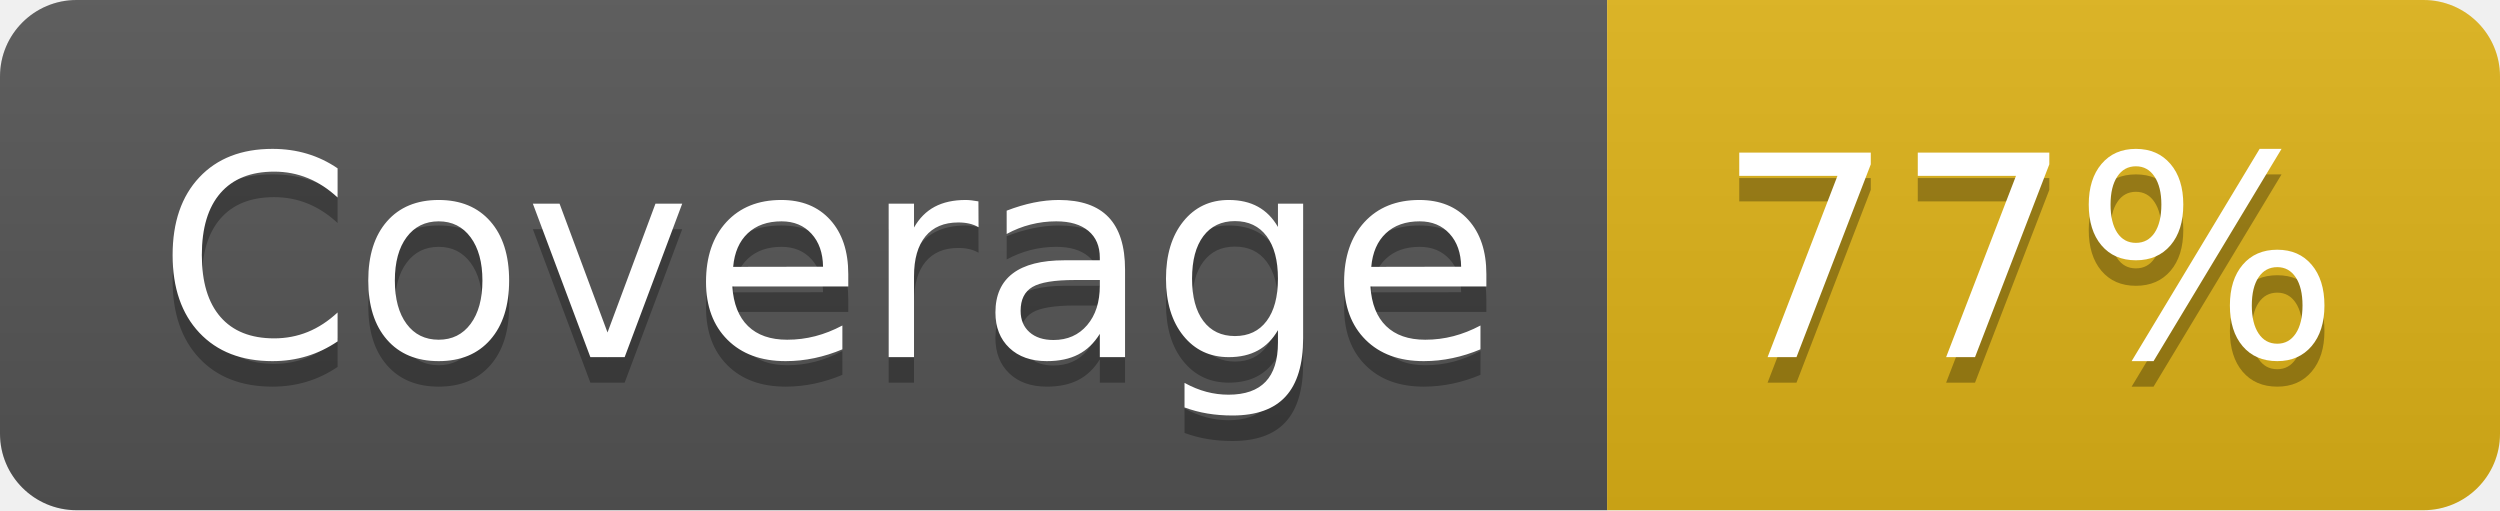
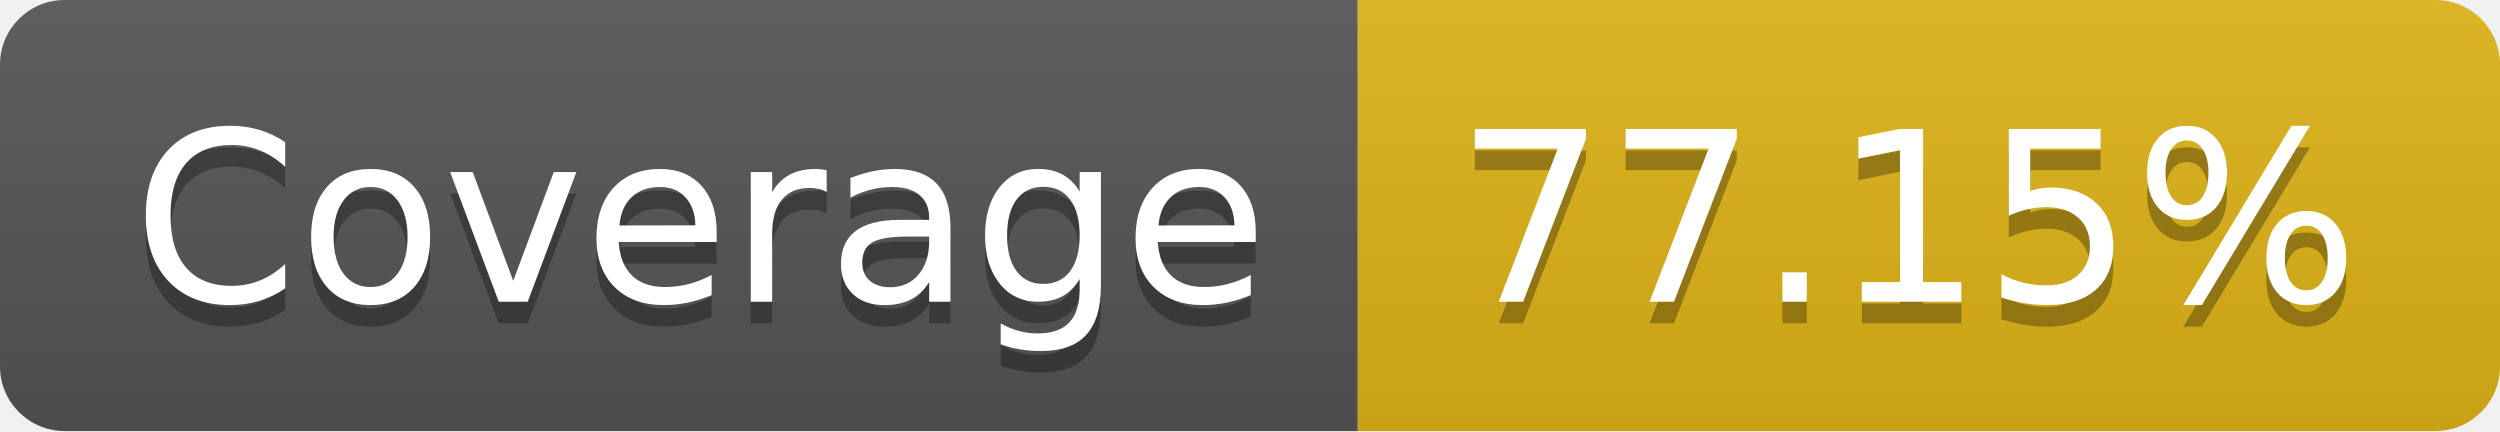
- <svg xmlns="http://www.w3.org/2000/svg" width="98" height="20" role="img" aria-label="Coverage: 77%">
+ <svg xmlns="http://www.w3.org/2000/svg" width="116" height="20" role="img" aria-label="Coverage: 77.15%">
  <linearGradient id="s" x2="0" y2="100%">
    <stop offset="0" stop-color="#bbb" stop-opacity=".1" />
    <stop offset="1" stop-opacity=".1" />
  </linearGradient>
  <clipPath id="r">
-     <rect width="98" height="20" rx="3" fill="#fff" />
+     <rect width="116" height="20" rx="3" fill="#fff" />
  </clipPath>
  <g clip-path="url(#r)">
    <rect width="63" height="20" fill="#555" />
-     <rect x="63" width="35" height="20" fill="#dfb317" />
-     <rect width="98" height="20" fill="url(#s)" />
+     <rect x="63" width="53" height="20" fill="#dfb317" />
+     <rect width="116" height="20" fill="url(#s)" />
  </g>
  <g fill="#fff" text-anchor="middle" font-family="Verdana,Geneva,DejaVu Sans,sans-serif" text-rendering="geometricPrecision" font-size="110">
    <text aria-hidden="true" x="325" y="150" fill="#010101" fill-opacity=".3" transform="scale(.1)" textLength="530">Coverage</text>
    <text x="325" y="140" transform="scale(.1)" fill="#fff" textLength="530">Coverage</text>
-     <text aria-hidden="true" x="795" y="150" fill="#010101" fill-opacity=".3" transform="scale(.1)" textLength="250">77%</text>
-     <text x="795" y="140" transform="scale(.1)" fill="#fff" textLength="250">77%</text>
+     <text aria-hidden="true" x="885" y="150" fill="#010101" fill-opacity=".3" transform="scale(.1)" textLength="430">77.15%</text>
+     <text x="885" y="140" transform="scale(.1)" fill="#fff" textLength="430">77.15%</text>
  </g>
</svg>
